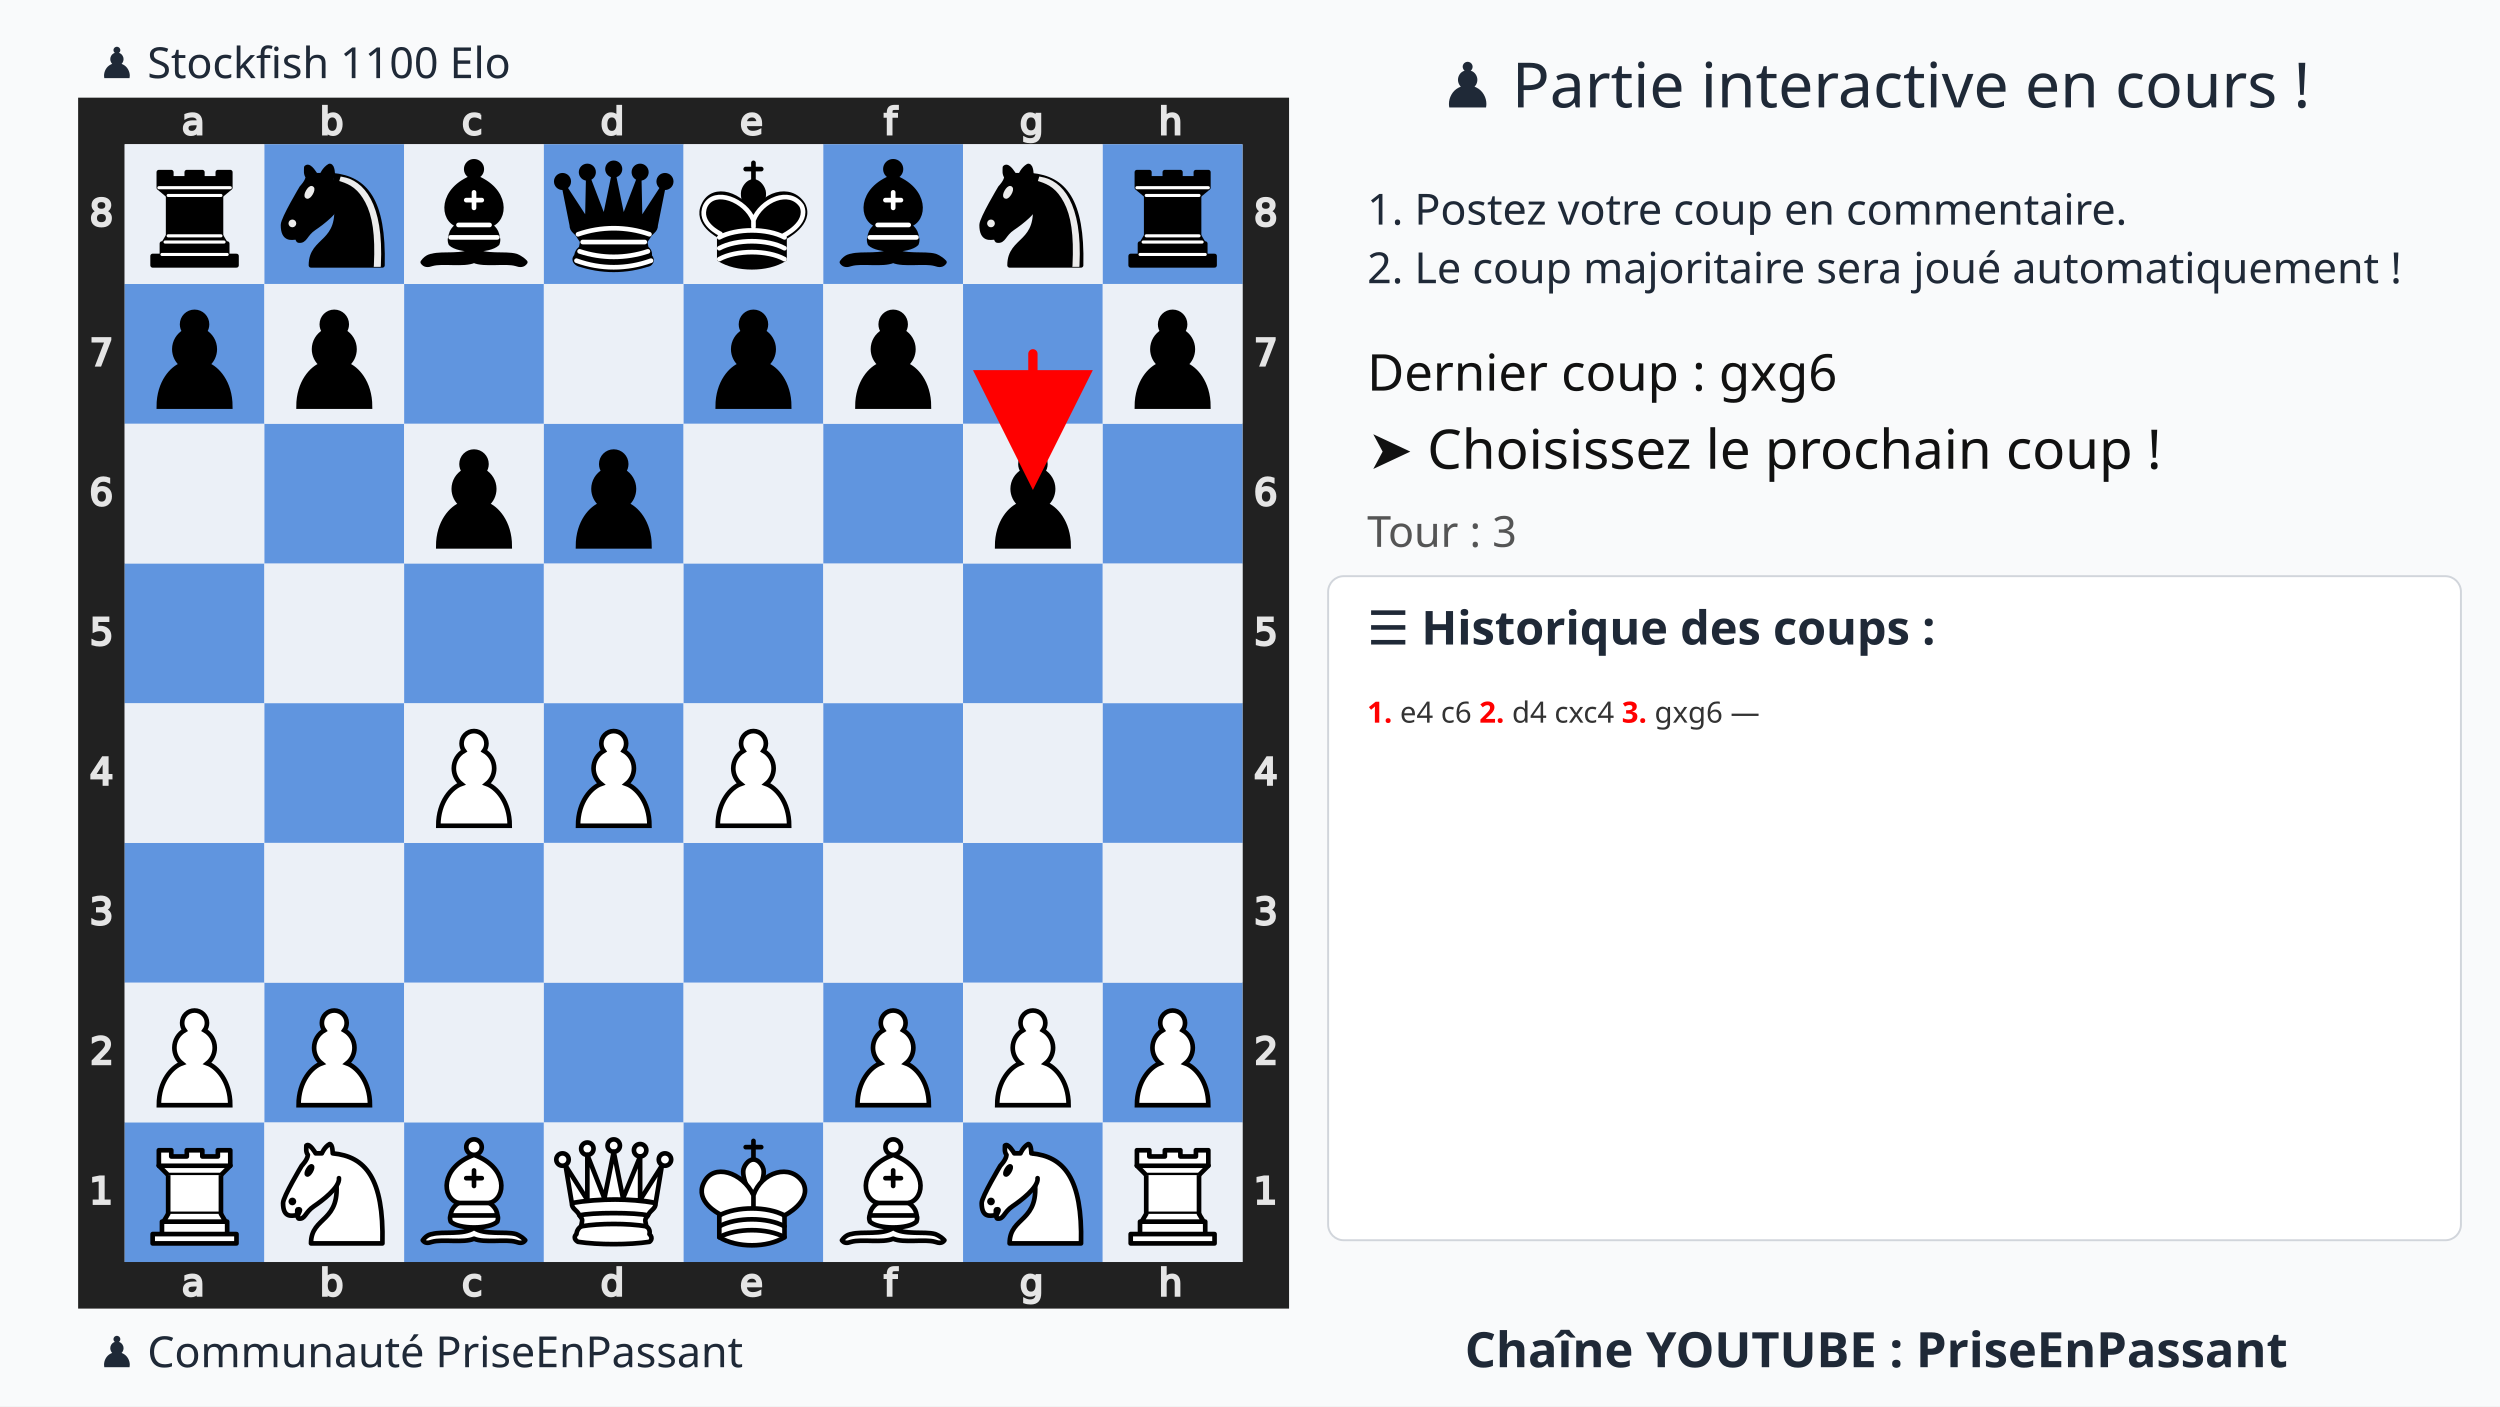
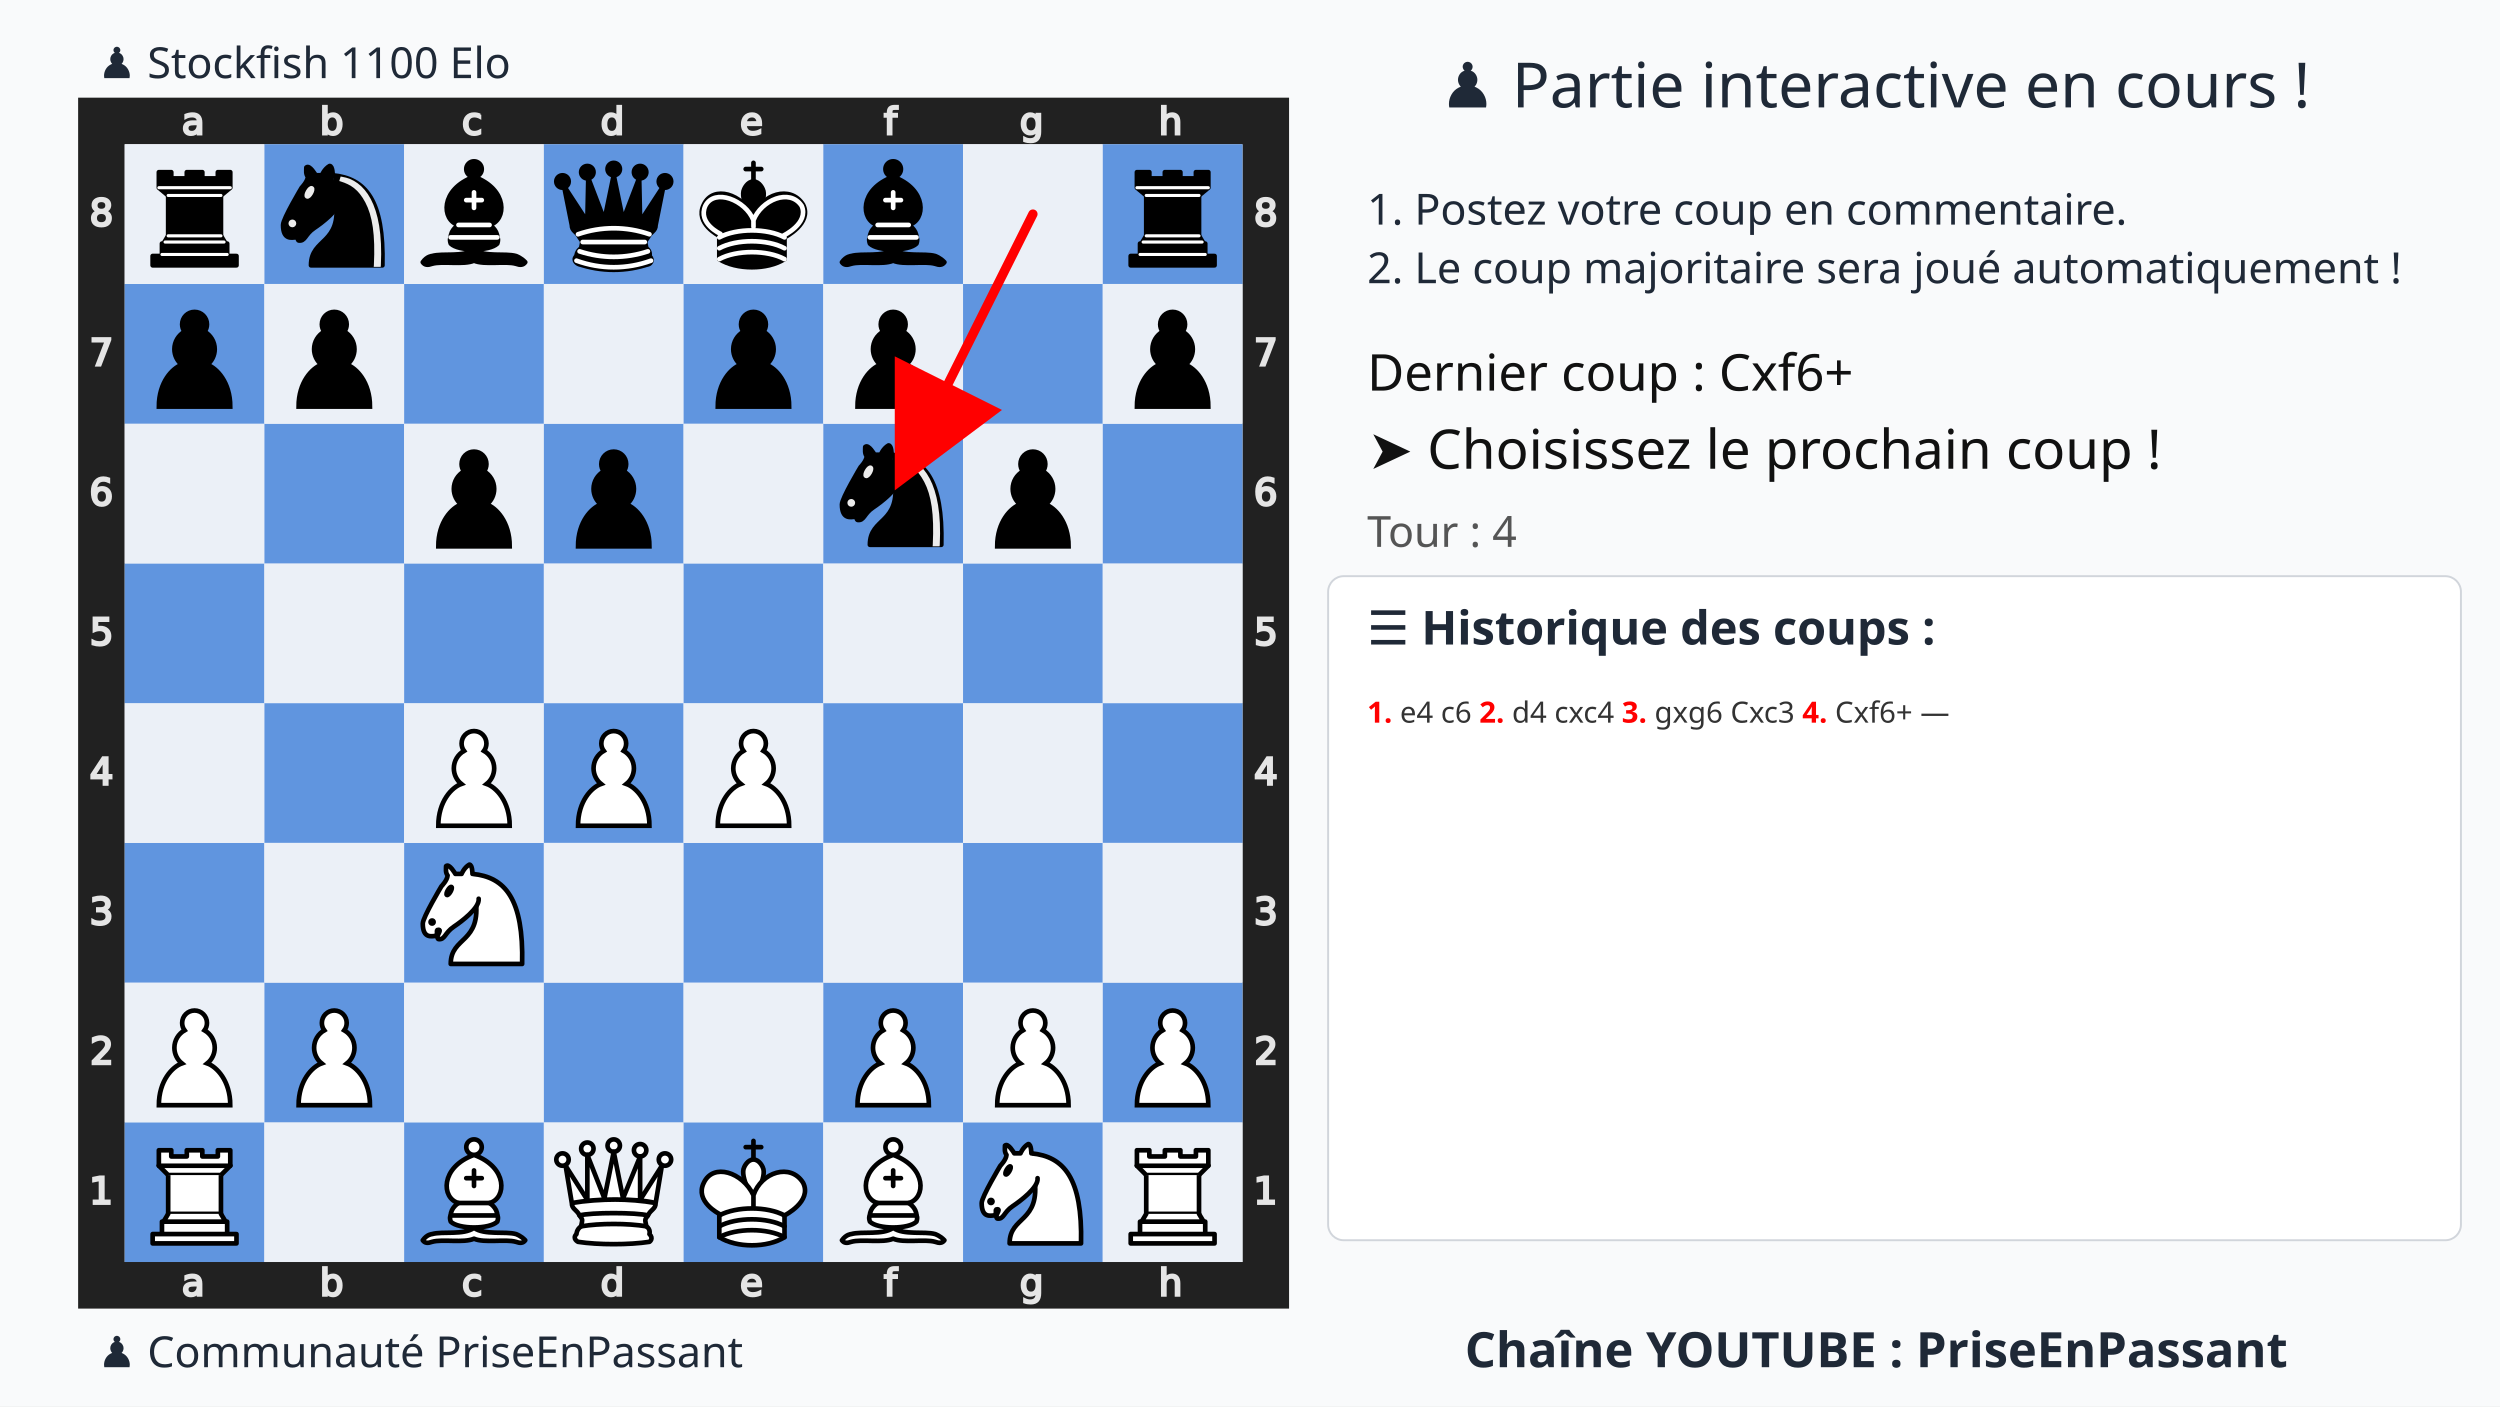
<svg xmlns="http://www.w3.org/2000/svg" xmlns:xlink="http://www.w3.org/1999/xlink" width="1280" height="720">
  <rect width="100%" height="100%" fill="#f9fafb" />
  <text x="75%" y="55" text-anchor="middle" font-size="32" font-family="Ubuntu" fill="#1f2937">♟️ Partie interactive en cours !</text>
  <text x="700" y="115" font-size="22" font-family="Ubuntu" fill="#1f2937">1. Postez votre coup en commentaire.</text>
  <text x="700" y="145" font-size="22" font-family="Ubuntu" fill="#1f2937">2. Le coup majoritaire sera joué automatiquement !</text>
  <g transform="translate(40,50)">
    <svg viewBox="0 0 390 390" width="620" height="620">
      <style>
            .square.light{fill:#ebf0f7 !important}
            .square.dark{fill:#6095df !important}
            .lastmove{fill:#305080 !important}
            .arrow{fill:red;stroke:red;stroke-width:3;opacity:1;stroke-linecap:round;}
        </style>
      <defs>
        <g id="white-pawn" class="white pawn">
          <path d="M22.5 9c-2.21 0-4 1.79-4 4 0 .89.29 1.71.78 2.38C17.33 16.5 16 18.59 16 21c0 2.03.94 3.84 2.41 5.03-3 1.06-7.41 5.55-7.41 13.47h23c0-7.92-4.41-12.41-7.41-13.47 1.47-1.19 2.41-3 2.41-5.03 0-2.41-1.33-4.5-3.28-5.62.49-.67.78-1.49.78-2.38 0-2.21-1.79-4-4-4z" fill="#fff" stroke="#000" stroke-width="1.5" stroke-linecap="round" />
        </g>
        <g id="white-knight" class="white knight" fill="none" fill-rule="evenodd" stroke="#000" stroke-width="1.5" stroke-linecap="round" stroke-linejoin="round">
          <path d="M 22,10 C 32.5,11 38.5,18 38,39 L 15,39 C 15,30 25,32.5 23,18" style="fill:#ffffff; stroke:#000000;" />
          <path d="M 24,18 C 24.38,20.91 18.45,25.37 16,27 C 13,29 13.18,31.34 11,31 C 9.958,30.06 12.41,27.96 11,28 C 10,28 11.19,29.23 10,30 C 9,30 5.997,31 6,26 C 6,24 12,14 12,14 C 12,14 13.89,12.1 14,10.5 C 13.27,9.506 13.5,8.5 13.5,7.5 C 14.5,6.5 16.5,10 16.5,10 L 18.5,10 C 18.5,10 19.28,8.008 21,7 C 22,7 22,10 22,10" style="fill:#ffffff; stroke:#000000;" />
          <path d="M 9.5 25.5 A 0.5 0.5 0 1 1 8.5,25.5 A 0.5 0.5 0 1 1 9.5 25.5 z" style="fill:#000000; stroke:#000000;" />
          <path d="M 15 15.5 A 0.5 1.5 0 1 1 14,15.5 A 0.5 1.5 0 1 1 15 15.5 z" transform="matrix(0.866,0.5,-0.5,0.866,9.693,-5.173)" style="fill:#000000; stroke:#000000;" />
        </g>
        <g id="white-bishop" class="white bishop" fill="none" fill-rule="evenodd" stroke="#000" stroke-width="1.5" stroke-linecap="round" stroke-linejoin="round">
          <g fill="#fff" stroke-linecap="butt">
            <path d="M9 36c3.39-.97 10.11.43 13.5-2 3.39 2.43 10.11 1.03 13.5 2 0 0 1.65.54 3 2-.68.97-1.65.99-3 .5-3.39-.97-10.11.46-13.5-1-3.39 1.46-10.11.03-13.5 1-1.354.49-2.323.47-3-.5 1.354-1.94 3-2 3-2zM15 32c2.5 2.5 12.5 2.5 15 0 .5-1.5 0-2 0-2 0-2.5-2.5-4-2.5-4 5.5-1.5 6-11.5-5-15.5-11 4-10.5 14-5 15.5 0 0-2.5 1.5-2.5 4 0 0-.5.5 0 2zM25 8a2.5 2.5 0 1 1-5 0 2.5 2.5 0 1 1 5 0z" />
          </g>
          <path d="M17.5 26h10M15 30h15m-7.5-14.5v5M20 18h5" stroke-linejoin="miter" />
        </g>
        <g id="white-rook" class="white rook" fill="#fff" fill-rule="evenodd" stroke="#000" stroke-width="1.5" stroke-linecap="round" stroke-linejoin="round">
          <path d="M9 39h27v-3H9v3zM12 36v-4h21v4H12zM11 14V9h4v2h5V9h5v2h5V9h4v5" stroke-linecap="butt" />
          <path d="M34 14l-3 3H14l-3-3" />
          <path d="M31 17v12.5H14V17" stroke-linecap="butt" stroke-linejoin="miter" />
          <path d="M31 29.5l1.5 2.5h-20l1.5-2.5" />
          <path d="M11 14h23" fill="none" stroke-linejoin="miter" />
        </g>
        <g id="white-queen" class="white queen" fill="#fff" fill-rule="evenodd" stroke="#000" stroke-width="1.5" stroke-linecap="round" stroke-linejoin="round">
          <path d="M8 12a2 2 0 1 1-4 0 2 2 0 1 1 4 0zM24.5 7.5a2 2 0 1 1-4 0 2 2 0 1 1 4 0zM41 12a2 2 0 1 1-4 0 2 2 0 1 1 4 0zM16 8.5a2 2 0 1 1-4 0 2 2 0 1 1 4 0zM33 9a2 2 0 1 1-4 0 2 2 0 1 1 4 0z" />
          <path d="M9 26c8.5-1.5 21-1.5 27 0l2-12-7 11V11l-5.5 13.5-3-15-3 15-5.5-14V25L7 14l2 12zM9 26c0 2 1.5 2 2.5 4 1 1.5 1 1 .5 3.5-1.5 1-1.5 2.5-1.5 2.5-1.5 1.5.5 2.5.5 2.5 6.5 1 16.5 1 23 0 0 0 1.5-1 0-2.5 0 0 .5-1.5-1-2.5-.5-2.5-.5-2 .5-3.5 1-2 2.5-2 2.5-4-8.5-1.5-18.5-1.5-27 0z" stroke-linecap="butt" />
          <path d="M11.5 30c3.5-1 18.5-1 22 0M12 33.5c6-1 15-1 21 0" fill="none" />
        </g>
        <g id="white-king" class="white king" fill="none" fill-rule="evenodd" stroke="#000" stroke-width="1.5" stroke-linecap="round" stroke-linejoin="round">
          <path d="M22.5 11.63V6M20 8h5" stroke-linejoin="miter" />
          <path d="M22.5 25s4.5-7.5 3-10.5c0 0-1-2.5-3-2.5s-3 2.5-3 2.5c-1.5 3 3 10.5 3 10.5" fill="#fff" stroke-linecap="butt" stroke-linejoin="miter" />
          <path d="M11.5 37c5.5 3.5 15.5 3.5 21 0v-7s9-4.5 6-10.5c-4-6.5-13.5-3.5-16 4V27v-3.5c-3.5-7.5-13-10.5-16-4-3 6 5 10 5 10V37z" fill="#fff" />
          <path d="M11.5 30c5.5-3 15.5-3 21 0m-21 3.5c5.5-3 15.5-3 21 0m-21 3.5c5.5-3 15.5-3 21 0" />
        </g>
        <g id="black-pawn" class="black pawn">
          <path d="M22.5 9c-2.21 0-4 1.79-4 4 0 .89.29 1.71.78 2.38C17.33 16.5 16 18.59 16 21c0 2.03.94 3.84 2.41 5.03-3 1.06-7.41 5.55-7.41 13.47h23c0-7.92-4.41-12.41-7.41-13.47 1.47-1.19 2.41-3 2.41-5.03 0-2.41-1.33-4.5-3.28-5.62.49-.67.78-1.49.78-2.38 0-2.21-1.79-4-4-4z" fill="#000" stroke="#000" stroke-width="1.5" stroke-linecap="round" />
        </g>
        <g id="black-knight" class="black knight" fill="none" fill-rule="evenodd" stroke="#000" stroke-width="1.5" stroke-linecap="round" stroke-linejoin="round">
          <path d="M 22,10 C 32.5,11 38.5,18 38,39 L 15,39 C 15,30 25,32.5 23,18" style="fill:#000000; stroke:#000000;" />
          <path d="M 24,18 C 24.38,20.91 18.45,25.37 16,27 C 13,29 13.18,31.34 11,31 C 9.958,30.06 12.41,27.96 11,28 C 10,28 11.19,29.23 10,30 C 9,30 5.997,31 6,26 C 6,24 12,14 12,14 C 12,14 13.89,12.1 14,10.5 C 13.27,9.506 13.5,8.5 13.5,7.5 C 14.5,6.5 16.5,10 16.5,10 L 18.5,10 C 18.5,10 19.28,8.008 21,7 C 22,7 22,10 22,10" style="fill:#000000; stroke:#000000;" />
          <path d="M 9.5 25.5 A 0.5 0.5 0 1 1 8.5,25.5 A 0.5 0.5 0 1 1 9.5 25.5 z" style="fill:#ececec; stroke:#ececec;" />
          <path d="M 15 15.5 A 0.5 1.5 0 1 1 14,15.5 A 0.5 1.5 0 1 1 15 15.5 z" transform="matrix(0.866,0.5,-0.5,0.866,9.693,-5.173)" style="fill:#ececec; stroke:#ececec;" />
          <path d="M 24.55,10.4 L 24.1,11.85 L 24.6,12 C 27.75,13 30.25,14.49 32.5,18.75 C 34.75,23.01 35.75,29.06 35.25,39 L 35.2,39.5 L 37.45,39.5 L 37.5,39 C 38,28.94 36.62,22.15 34.25,17.66 C 31.88,13.17 28.46,11.02 25.06,10.5 L 24.55,10.4 z " style="fill:#ececec; stroke:none;" />
        </g>
        <g id="black-bishop" class="black bishop" fill="none" fill-rule="evenodd" stroke="#000" stroke-width="1.5" stroke-linecap="round" stroke-linejoin="round">
          <path d="M9 36c3.39-.97 10.11.43 13.5-2 3.39 2.43 10.11 1.03 13.5 2 0 0 1.65.54 3 2-.68.97-1.65.99-3 .5-3.39-.97-10.11.46-13.5-1-3.39 1.46-10.11.03-13.5 1-1.354.49-2.323.47-3-.5 1.354-1.94 3-2 3-2zm6-4c2.5 2.5 12.5 2.5 15 0 .5-1.5 0-2 0-2 0-2.5-2.5-4-2.5-4 5.5-1.5 6-11.5-5-15.5-11 4-10.5 14-5 15.5 0 0-2.5 1.5-2.5 4 0 0-.5.5 0 2zM25 8a2.5 2.5 0 1 1-5 0 2.5 2.5 0 1 1 5 0z" fill="#000" stroke-linecap="butt" />
          <path d="M17.5 26h10M15 30h15m-7.5-14.5v5M20 18h5" stroke="#fff" stroke-linejoin="miter" />
        </g>
        <g id="black-rook" class="black rook" fill="#000" fill-rule="evenodd" stroke="#000" stroke-width="1.5" stroke-linecap="round" stroke-linejoin="round">
          <path d="M9 39h27v-3H9v3zM12.5 32l1.5-2.5h17l1.5 2.5h-20zM12 36v-4h21v4H12z" stroke-linecap="butt" />
          <path d="M14 29.5v-13h17v13H14z" stroke-linecap="butt" stroke-linejoin="miter" />
          <path d="M14 16.5L11 14h23l-3 2.5H14zM11 14V9h4v2h5V9h5v2h5V9h4v5H11z" stroke-linecap="butt" />
          <path d="M12 35.5h21M13 31.5h19M14 29.5h17M14 16.5h17M11 14h23" fill="none" stroke="#fff" stroke-width="1" stroke-linejoin="miter" />
        </g>
        <g id="black-queen" class="black queen" fill="#000" fill-rule="evenodd" stroke="#000" stroke-width="1.5" stroke-linecap="round" stroke-linejoin="round">
          <g fill="#000" stroke="none">
            <circle cx="6" cy="12" r="2.75" />
            <circle cx="14" cy="9" r="2.75" />
            <circle cx="22.5" cy="8" r="2.75" />
            <circle cx="31" cy="9" r="2.75" />
            <circle cx="39" cy="12" r="2.75" />
          </g>
          <path d="M9 26c8.5-1.5 21-1.5 27 0l2.5-12.5L31 25l-.3-14.1-5.2 13.6-3-14.5-3 14.5-5.2-13.6L14 25 6.5 13.5 9 26zM9 26c0 2 1.5 2 2.5 4 1 1.5 1 1 .5 3.5-1.5 1-1.5 2.5-1.5 2.5-1.5 1.5.5 2.5.5 2.5 6.5 1 16.5 1 23 0 0 0 1.5-1 0-2.5 0 0 .5-1.5-1-2.5-.5-2.5-.5-2 .5-3.5 1-2 2.5-2 2.5-4-8.5-1.5-18.5-1.5-27 0z" stroke-linecap="butt" />
          <path d="M11 38.5a35 35 1 0 0 23 0" fill="none" stroke-linecap="butt" />
          <path d="M11 29a35 35 1 0 1 23 0M12.5 31.5h20M11.5 34.5a35 35 1 0 0 22 0M10.5 37.5a35 35 1 0 0 24 0" fill="none" stroke="#fff" />
        </g>
        <g id="black-king" class="black king" fill="none" fill-rule="evenodd" stroke="#000" stroke-width="1.5" stroke-linecap="round" stroke-linejoin="round">
          <path d="M22.5 11.63V6" stroke-linejoin="miter" />
          <path d="M22.5 25s4.5-7.5 3-10.5c0 0-1-2.5-3-2.5s-3 2.5-3 2.5c-1.5 3 3 10.5 3 10.5" fill="#000" stroke-linecap="butt" stroke-linejoin="miter" />
          <path d="M11.5 37c5.5 3.5 15.5 3.5 21 0v-7s9-4.5 6-10.5c-4-6.5-13.5-3.5-16 4V27v-3.5c-3.5-7.5-13-10.5-16-4-3 6 5 10 5 10V37z" fill="#000" />
          <path d="M20 8h5" stroke-linejoin="miter" />
          <path d="M32 29.5s8.5-4 6.03-9.65C34.15 14 25 18 22.5 24.5l.01 2.1-.01-2.1C20 18 9.906 14 6.997 19.85c-2.497 5.65 4.853 9 4.853 9M11.5 30c5.5-3 15.5-3 21 0m-21 3.5c5.5-3 15.5-3 21 0m-21 3.5c5.5-3 15.5-3 21 0" stroke="#fff" />
        </g>
      </defs>
      <rect x="7.5" y="7.5" width="375" height="375" fill="none" stroke="#212121" stroke-width="15" />
      <g transform="translate(20, 1) scale(0.75, 0.75)" fill="#e5e5e5" stroke="#e5e5e5">
        <path d="M23.328 10.016q-1.742 0-2.414.398-.672.398-.672 1.36 0 .765.5 1.218.508.445 1.375.445 1.196 0 1.914-.843.727-.852.727-2.258v-.32zm2.867-.594v4.992h-1.437v-1.328q-.492.797-1.227 1.18-.734.375-1.797.375-1.343 0-2.14-.75-.79-.758-.79-2.024 0-1.476.985-2.226.992-.75 2.953-.75h2.016V8.75q0-.992-.656-1.531-.649-.547-1.829-.547-.75 0-1.46.18-.711.18-1.368.539V6.062q.79-.304 1.532-.453.742-.156 1.445-.156 1.898 0 2.836.984.937.985.937 2.985z" />
      </g>
      <g transform="translate(20, 375) scale(0.75, 0.75)" fill="#e5e5e5" stroke="#e5e5e5">
        <path d="M23.328 10.016q-1.742 0-2.414.398-.672.398-.672 1.36 0 .765.5 1.218.508.445 1.375.445 1.196 0 1.914-.843.727-.852.727-2.258v-.32zm2.867-.594v4.992h-1.437v-1.328q-.492.797-1.227 1.18-.734.375-1.797.375-1.343 0-2.14-.75-.79-.758-.79-2.024 0-1.476.985-2.226.992-.75 2.953-.75h2.016V8.75q0-.992-.656-1.531-.649-.547-1.829-.547-.75 0-1.46.18-.711.18-1.368.539V6.062q.79-.304 1.532-.453.742-.156 1.445-.156 1.898 0 2.836.984.937.985.937 2.985z" />
      </g>
      <g transform="translate(65, 1) scale(0.75, 0.75)" fill="#e5e5e5" stroke="#e5e5e5">
        <path d="M24.922 10.047q0-1.586-.656-2.485-.649-.906-1.79-.906-1.14 0-1.796.906-.649.899-.649 2.485 0 1.586.649 2.492.656.898 1.797.898 1.14 0 1.789-.898.656-.906.656-2.492zm-4.89-3.055q.452-.781 1.14-1.156.695-.383 1.656-.383 1.594 0 2.586 1.266 1 1.265 1 3.328 0 2.062-1 3.328-.992 1.266-2.586 1.266-.96 0-1.656-.375-.688-.383-1.14-1.164v1.312h-1.446V2.258h1.445z" />
      </g>
      <g transform="translate(65, 375) scale(0.75, 0.75)" fill="#e5e5e5" stroke="#e5e5e5">
        <path d="M24.922 10.047q0-1.586-.656-2.485-.649-.906-1.79-.906-1.14 0-1.796.906-.649.899-.649 2.485 0 1.586.649 2.492.656.898 1.797.898 1.14 0 1.789-.898.656-.906.656-2.492zm-4.89-3.055q.452-.781 1.14-1.156.695-.383 1.656-.383 1.594 0 2.586 1.266 1 1.265 1 3.328 0 2.062-1 3.328-.992 1.266-2.586 1.266-.96 0-1.656-.375-.688-.383-1.14-1.164v1.312h-1.446V2.258h1.445z" />
      </g>
      <g transform="translate(110, 1) scale(0.75, 0.75)" fill="#e5e5e5" stroke="#e5e5e5">
        <path d="M25.96 6v1.344q-.608-.336-1.226-.5-.609-.172-1.234-.172-1.398 0-2.172.89-.773.883-.773 2.485 0 1.601.773 2.492.774.883 2.172.883.625 0 1.234-.164.618-.172 1.227-.508v1.328q-.602.281-1.25.422-.64.14-1.367.14-1.977 0-3.14-1.242-1.165-1.242-1.165-3.351 0-2.14 1.172-3.367 1.18-1.227 3.227-1.227.664 0 1.296.14.633.134 1.227.407z" />
      </g>
      <g transform="translate(110, 375) scale(0.75, 0.75)" fill="#e5e5e5" stroke="#e5e5e5">
        <path d="M25.96 6v1.344q-.608-.336-1.226-.5-.609-.172-1.234-.172-1.398 0-2.172.89-.773.883-.773 2.485 0 1.601.773 2.492.774.883 2.172.883.625 0 1.234-.164.618-.172 1.227-.508v1.328q-.602.281-1.25.422-.64.14-1.367.14-1.977 0-3.14-1.242-1.165-1.242-1.165-3.351 0-2.14 1.172-3.367 1.18-1.227 3.227-1.227.664 0 1.296.14.633.134 1.227.407z" />
      </g>
      <g transform="translate(155, 1) scale(0.75, 0.75)" fill="#e5e5e5" stroke="#e5e5e5">
        <path d="M24.973 6.992V2.258h1.437v12.156h-1.437v-1.312q-.453.78-1.149 1.164-.687.375-1.656.375-1.586 0-2.586-1.266-.992-1.266-.992-3.328 0-2.063.992-3.328 1-1.266 2.586-1.266.969 0 1.656.383.696.375 1.149 1.156zm-4.899 3.055q0 1.586.649 2.492.656.898 1.797.898 1.14 0 1.796-.898.657-.906.657-2.492 0-1.586-.657-2.485-.656-.906-1.796-.906-1.141 0-1.797.906-.649.899-.649 2.485z" />
      </g>
      <g transform="translate(155, 375) scale(0.75, 0.75)" fill="#e5e5e5" stroke="#e5e5e5">
        <path d="M24.973 6.992V2.258h1.437v12.156h-1.437v-1.312q-.453.78-1.149 1.164-.687.375-1.656.375-1.586 0-2.586-1.266-.992-1.266-.992-3.328 0-2.063.992-3.328 1-1.266 2.586-1.266.969 0 1.656.383.696.375 1.149 1.156zm-4.899 3.055q0 1.586.649 2.492.656.898 1.797.898 1.14 0 1.796-.898.657-.906.657-2.492 0-1.586-.657-2.485-.656-.906-1.796-.906-1.141 0-1.797.906-.649.899-.649 2.485z" />
      </g>
      <g transform="translate(200, 1) scale(0.75, 0.75)" fill="#e5e5e5" stroke="#e5e5e5">
        <path d="M26.555 9.68v.703h-6.61q.094 1.484.89 2.265.806.774 2.235.774.828 0 1.602-.203.781-.203 1.547-.61v1.36q-.774.328-1.586.5-.813.172-1.649.172-2.093 0-3.32-1.22-1.219-1.218-1.219-3.296 0-2.148 1.157-3.406 1.164-1.266 3.132-1.266 1.766 0 2.79 1.14 1.03 1.134 1.03 3.087zm-1.438-.422q-.015-1.18-.664-1.883-.64-.703-1.703-.703-1.203 0-1.93.68-.718.68-.828 1.914z" />
      </g>
      <g transform="translate(200, 375) scale(0.75, 0.75)" fill="#e5e5e5" stroke="#e5e5e5">
        <path d="M26.555 9.68v.703h-6.61q.094 1.484.89 2.265.806.774 2.235.774.828 0 1.602-.203.781-.203 1.547-.61v1.36q-.774.328-1.586.5-.813.172-1.649.172-2.093 0-3.32-1.22-1.219-1.218-1.219-3.296 0-2.148 1.157-3.406 1.164-1.266 3.132-1.266 1.766 0 2.79 1.14 1.03 1.134 1.03 3.087zm-1.438-.422q-.015-1.18-.664-1.883-.64-.703-1.703-.703-1.203 0-1.93.68-.718.68-.828 1.914z" />
      </g>
      <g transform="translate(245, 1) scale(0.75, 0.75)" fill="#e5e5e5" stroke="#e5e5e5">
        <path d="M25.285 2.258v1.195H23.91q-.773 0-1.078.313-.297.312-.297 1.125v.773h2.367v1.117h-2.367v7.633H21.09V6.781h-1.375V5.664h1.375v-.61q0-1.46.68-2.124.68-.672 2.156-.672z" />
      </g>
      <g transform="translate(245, 375) scale(0.75, 0.75)" fill="#e5e5e5" stroke="#e5e5e5">
        <path d="M25.285 2.258v1.195H23.91q-.773 0-1.078.313-.297.312-.297 1.125v.773h2.367v1.117h-2.367v7.633H21.09V6.781h-1.375V5.664h1.375v-.61q0-1.46.68-2.124.68-.672 2.156-.672z" />
      </g>
      <g transform="translate(290, 1) scale(0.75, 0.75)" fill="#e5e5e5" stroke="#e5e5e5">
        <path d="M24.973 9.937q0-1.562-.649-2.421-.64-.86-1.804-.86-1.157 0-1.805.86-.64.859-.64 2.421 0 1.555.64 2.415.648.859 1.805.859 1.164 0 1.804-.86.649-.859.649-2.414zm1.437 3.391q0 2.234-.992 3.32-.992 1.094-3.04 1.094-.757 0-1.429-.117-.672-.11-1.304-.344v-1.398q.632.344 1.25.508.617.164 1.257.164 1.414 0 2.118-.743.703-.734.703-2.226v-.711q-.446.773-1.141 1.156-.695.383-1.664.383-1.61 0-2.594-1.227-.984-1.226-.984-3.25 0-2.03.984-3.257.985-1.227 2.594-1.227.969 0 1.664.383t1.14 1.156V5.664h1.438z" />
      </g>
      <g transform="translate(290, 375) scale(0.75, 0.75)" fill="#e5e5e5" stroke="#e5e5e5">
        <path d="M24.973 9.937q0-1.562-.649-2.421-.64-.86-1.804-.86-1.157 0-1.805.86-.64.859-.64 2.421 0 1.555.64 2.415.648.859 1.805.859 1.164 0 1.804-.86.649-.859.649-2.414zm1.437 3.391q0 2.234-.992 3.32-.992 1.094-3.04 1.094-.757 0-1.429-.117-.672-.11-1.304-.344v-1.398q.632.344 1.25.508.617.164 1.257.164 1.414 0 2.118-.743.703-.734.703-2.226v-.711q-.446.773-1.141 1.156-.695.383-1.664.383-1.61 0-2.594-1.227-.984-1.226-.984-3.25 0-2.03.984-3.257.985-1.227 2.594-1.227.969 0 1.664.383t1.14 1.156V5.664h1.438z" />
      </g>
      <g transform="translate(335, 1) scale(0.75, 0.75)" fill="#e5e5e5" stroke="#e5e5e5">
        <path d="M26.164 9.133v5.281h-1.437V9.18q0-1.243-.485-1.86-.484-.617-1.453-.617-1.164 0-1.836.742-.672.742-.672 2.024v4.945h-1.445V2.258h1.445v4.765q.516-.789 1.211-1.18.703-.39 1.617-.39 1.508 0 2.282.938.773.93.773 2.742z" />
      </g>
      <g transform="translate(335, 375) scale(0.75, 0.75)" fill="#e5e5e5" stroke="#e5e5e5">
        <path d="M26.164 9.133v5.281h-1.437V9.18q0-1.243-.485-1.86-.484-.617-1.453-.617-1.164 0-1.836.742-.672.742-.672 2.024v4.945h-1.445V2.258h1.445v4.765q.516-.789 1.211-1.18.703-.39 1.617-.39 1.508 0 2.282.938.773.93.773 2.742z" />
      </g>
      <g transform="translate(0, 335) scale(0.75, 0.75)" fill="#e5e5e5" stroke="#e5e5e5">
        <path d="M6.754 26.996h2.578v-8.898l-2.805.562v-1.437l2.79-.563h1.578v10.336h2.578v1.328h-6.72z" />
      </g>
      <g transform="translate(375, 335) scale(0.75, 0.75)" fill="#e5e5e5" stroke="#e5e5e5">
        <path d="M6.754 26.996h2.578v-8.898l-2.805.562v-1.437l2.79-.563h1.578v10.336h2.578v1.328h-6.72z" />
      </g>
      <g transform="translate(0, 290) scale(0.75, 0.75)" fill="#e5e5e5" stroke="#e5e5e5">
        <path d="M8.195 26.996h5.508v1.328H6.297v-1.328q.898-.93 2.445-2.492 1.555-1.57 1.953-2.024.758-.851 1.055-1.437.305-.594.305-1.164 0-.93-.657-1.516-.648-.586-1.695-.586-.742 0-1.57.258-.82.258-1.758.781v-1.593q.953-.383 1.781-.578.828-.196 1.516-.196 1.812 0 2.89.906 1.079.907 1.079 2.422 0 .72-.274 1.368-.265.64-.976 1.515-.196.227-1.243 1.313-1.046 1.078-2.953 3.023z" />
      </g>
      <g transform="translate(375, 290) scale(0.75, 0.75)" fill="#e5e5e5" stroke="#e5e5e5">
        <path d="M8.195 26.996h5.508v1.328H6.297v-1.328q.898-.93 2.445-2.492 1.555-1.57 1.953-2.024.758-.851 1.055-1.437.305-.594.305-1.164 0-.93-.657-1.516-.648-.586-1.695-.586-.742 0-1.57.258-.82.258-1.758.781v-1.593q.953-.383 1.781-.578.828-.196 1.516-.196 1.812 0 2.89.906 1.079.907 1.079 2.422 0 .72-.274 1.368-.265.64-.976 1.515-.196.227-1.243 1.313-1.046 1.078-2.953 3.023z" />
      </g>
      <g transform="translate(0, 245) scale(0.75, 0.75)" fill="#e5e5e5" stroke="#e5e5e5">
        <path d="M11.434 22.035q1.132.242 1.765 1.008.64.766.64 1.89 0 1.727-1.187 2.672-1.187.946-3.375.946-.734 0-1.515-.149-.774-.14-1.602-.43V26.45q.656.383 1.438.578.78.196 1.632.196 1.485 0 2.258-.586.782-.586.782-1.703 0-1.032-.727-1.61-.719-.586-2.008-.586h-1.36v-1.297h1.423q1.164 0 1.78-.46.618-.47.618-1.344 0-.899-.64-1.375-.633-.485-1.82-.485-.65 0-1.391.141-.743.14-1.633.437V16.95q.898-.25 1.68-.375.788-.125 1.484-.125 1.797 0 2.844.82 1.046.813 1.046 2.204 0 .968-.554 1.64-.555.664-1.578.922z" />
      </g>
      <g transform="translate(375, 245) scale(0.75, 0.75)" fill="#e5e5e5" stroke="#e5e5e5">
        <path d="M11.434 22.035q1.132.242 1.765 1.008.64.766.64 1.89 0 1.727-1.187 2.672-1.187.946-3.375.946-.734 0-1.515-.149-.774-.14-1.602-.43V26.45q.656.383 1.438.578.78.196 1.632.196 1.485 0 2.258-.586.782-.586.782-1.703 0-1.032-.727-1.61-.719-.586-2.008-.586h-1.36v-1.297h1.423q1.164 0 1.78-.46.618-.47.618-1.344 0-.899-.64-1.375-.633-.485-1.82-.485-.65 0-1.391.141-.743.14-1.633.437V16.95q.898-.25 1.68-.375.788-.125 1.484-.125 1.797 0 2.844.82 1.046.813 1.046 2.204 0 .968-.554 1.64-.555.664-1.578.922z" />
      </g>
      <g transform="translate(0, 200) scale(0.75, 0.75)" fill="#e5e5e5" stroke="#e5e5e5">
        <path d="M11.016 18.035L7.03 24.262h3.985zm-.414-1.375h1.984v7.602h1.664v1.312h-1.664v2.75h-1.57v-2.75H5.75v-1.523z" />
      </g>
      <g transform="translate(375, 200) scale(0.75, 0.75)" fill="#e5e5e5" stroke="#e5e5e5">
        <path d="M11.016 18.035L7.03 24.262h3.985zm-.414-1.375h1.984v7.602h1.664v1.312h-1.664v2.75h-1.57v-2.75H5.75v-1.523z" />
      </g>
      <g transform="translate(0, 155) scale(0.75, 0.75)" fill="#e5e5e5" stroke="#e5e5e5">
        <path d="M6.719 16.66h6.195v1.328h-4.75v2.86q.344-.118.688-.172.343-.063.687-.063 1.953 0 3.094 1.07 1.14 1.07 1.14 2.899 0 1.883-1.171 2.93-1.172 1.039-3.305 1.039-.735 0-1.5-.125-.758-.125-1.57-.375v-1.586q.703.383 1.453.57.75.188 1.586.188 1.351 0 2.14-.711.79-.711.79-1.93 0-1.219-.79-1.93-.789-.71-2.14-.71-.633 0-1.266.14-.625.14-1.281.438z" />
      </g>
      <g transform="translate(375, 155) scale(0.75, 0.75)" fill="#e5e5e5" stroke="#e5e5e5">
        <path d="M6.719 16.66h6.195v1.328h-4.75v2.86q.344-.118.688-.172.343-.063.687-.063 1.953 0 3.094 1.07 1.14 1.07 1.14 2.899 0 1.883-1.171 2.93-1.172 1.039-3.305 1.039-.735 0-1.5-.125-.758-.125-1.57-.375v-1.586q.703.383 1.453.57.75.188 1.586.188 1.351 0 2.14-.711.79-.711.79-1.93 0-1.219-.79-1.93-.789-.71-2.14-.71-.633 0-1.266.14-.625.14-1.281.438z" />
      </g>
      <g transform="translate(0, 110) scale(0.75, 0.75)" fill="#e5e5e5" stroke="#e5e5e5">
        <path d="M10.137 21.863q-1.063 0-1.688.727-.617.726-.617 1.992 0 1.258.617 1.992.625.727 1.688.727 1.062 0 1.68-.727.624-.734.624-1.992 0-1.266-.625-1.992-.617-.727-1.68-.727zm3.133-4.945v1.437q-.594-.28-1.204-.43-.601-.148-1.195-.148-1.562 0-2.39 1.055-.82 1.055-.938 3.188.46-.68 1.156-1.04.696-.367 1.531-.367 1.758 0 2.774 1.07 1.023 1.063 1.023 2.899 0 1.797-1.062 2.883-1.063 1.086-2.828 1.086-2.024 0-3.094-1.547-1.07-1.555-1.07-4.5 0-2.766 1.312-4.406 1.313-1.649 3.524-1.649.593 0 1.195.117.61.118 1.266.352z" />
      </g>
      <g transform="translate(375, 110) scale(0.75, 0.75)" fill="#e5e5e5" stroke="#e5e5e5">
        <path d="M10.137 21.863q-1.063 0-1.688.727-.617.726-.617 1.992 0 1.258.617 1.992.625.727 1.688.727 1.062 0 1.68-.727.624-.734.624-1.992 0-1.266-.625-1.992-.617-.727-1.68-.727zm3.133-4.945v1.437q-.594-.28-1.204-.43-.601-.148-1.195-.148-1.562 0-2.39 1.055-.82 1.055-.938 3.188.46-.68 1.156-1.04.696-.367 1.531-.367 1.758 0 2.774 1.07 1.023 1.063 1.023 2.899 0 1.797-1.062 2.883-1.063 1.086-2.828 1.086-2.024 0-3.094-1.547-1.07-1.555-1.07-4.5 0-2.766 1.312-4.406 1.313-1.649 3.524-1.649.593 0 1.195.117.61.118 1.266.352z" />
      </g>
      <g transform="translate(0, 65) scale(0.75, 0.75)" fill="#e5e5e5" stroke="#e5e5e5">
        <path d="M6.25 16.66h7.5v.672L9.516 28.324H7.867l3.985-10.336H6.25z" />
      </g>
      <g transform="translate(375, 65) scale(0.75, 0.75)" fill="#e5e5e5" stroke="#e5e5e5">
        <path d="M6.25 16.66h7.5v.672L9.516 28.324H7.867l3.985-10.336H6.25z" />
      </g>
      <g transform="translate(0, 20) scale(0.75, 0.75)" fill="#e5e5e5" stroke="#e5e5e5">
        <path d="M10 22.785q-1.125 0-1.773.602-.641.601-.641 1.656t.64 1.656q.649.602 1.774.602t1.773-.602q.649-.61.649-1.656 0-1.055-.649-1.656-.64-.602-1.773-.602zm-1.578-.672q-1.016-.25-1.586-.945-.563-.695-.563-1.695 0-1.399.993-2.211 1-.813 2.734-.813 1.742 0 2.734.813.993.812.993 2.21 0 1-.57 1.696-.563.695-1.571.945 1.14.266 1.773 1.04.641.773.641 1.89 0 1.695-1.04 2.602-1.03.906-2.96.906t-2.969-.906Q6 26.738 6 25.043q0-1.117.64-1.89.641-.774 1.782-1.04zm-.578-2.492q0 .906.562 1.414.57.508 1.594.508 1.016 0 1.586-.508.578-.508.578-1.414 0-.906-.578-1.414-.57-.508-1.586-.508-1.023 0-1.594.508-.562.508-.562 1.414z" />
      </g>
      <g transform="translate(375, 20) scale(0.75, 0.75)" fill="#e5e5e5" stroke="#e5e5e5">
        <path d="M10 22.785q-1.125 0-1.773.602-.641.601-.641 1.656t.64 1.656q.649.602 1.774.602t1.773-.602q.649-.61.649-1.656 0-1.055-.649-1.656-.64-.602-1.773-.602zm-1.578-.672q-1.016-.25-1.586-.945-.563-.695-.563-1.695 0-1.399.993-2.211 1-.813 2.734-.813 1.742 0 2.734.813.993.812.993 2.21 0 1-.57 1.696-.563.695-1.571.945 1.14.266 1.773 1.04.641.773.641 1.89 0 1.695-1.04 2.602-1.03.906-2.96.906t-2.969-.906Q6 26.738 6 25.043q0-1.117.64-1.89.641-.774 1.782-1.04zm-.578-2.492q0 .906.562 1.414.57.508 1.594.508 1.016 0 1.586-.508.578-.508.578-1.414 0-.906-.578-1.414-.57-.508-1.586-.508-1.023 0-1.594.508-.562.508-.562 1.414z" />
      </g>
      <rect x="15" y="330" width="45" height="45" class="square dark a1" stroke="none" fill="#d18b47" />
      <rect x="60" y="330" width="45" height="45" class="square light b1" stroke="none" fill="#ffce9e" />
      <rect x="105" y="330" width="45" height="45" class="square dark c1" stroke="none" fill="#d18b47" />
      <rect x="150" y="330" width="45" height="45" class="square light d1" stroke="none" fill="#ffce9e" />
      <rect x="195" y="330" width="45" height="45" class="square dark e1" stroke="none" fill="#d18b47" />
      <rect x="240" y="330" width="45" height="45" class="square light f1" stroke="none" fill="#ffce9e" />
      <rect x="285" y="330" width="45" height="45" class="square dark g1" stroke="none" fill="#d18b47" />
      <rect x="330" y="330" width="45" height="45" class="square light h1" stroke="none" fill="#ffce9e" />
      <rect x="15" y="285" width="45" height="45" class="square light a2" stroke="none" fill="#ffce9e" />
      <rect x="60" y="285" width="45" height="45" class="square dark b2" stroke="none" fill="#d18b47" />
      <rect x="105" y="285" width="45" height="45" class="square light c2" stroke="none" fill="#ffce9e" />
      <rect x="150" y="285" width="45" height="45" class="square dark d2" stroke="none" fill="#d18b47" />
      <rect x="195" y="285" width="45" height="45" class="square light e2" stroke="none" fill="#ffce9e" />
      <rect x="240" y="285" width="45" height="45" class="square dark f2" stroke="none" fill="#d18b47" />
      <rect x="285" y="285" width="45" height="45" class="square light g2" stroke="none" fill="#ffce9e" />
      <rect x="330" y="285" width="45" height="45" class="square dark h2" stroke="none" fill="#d18b47" />
      <rect x="15" y="240" width="45" height="45" class="square dark a3" stroke="none" fill="#d18b47" />
      <rect x="60" y="240" width="45" height="45" class="square light b3" stroke="none" fill="#ffce9e" />
      <rect x="105" y="240" width="45" height="45" class="square dark c3" stroke="none" fill="#d18b47" />
      <rect x="150" y="240" width="45" height="45" class="square light d3" stroke="none" fill="#ffce9e" />
      <rect x="195" y="240" width="45" height="45" class="square dark e3" stroke="none" fill="#d18b47" />
      <rect x="240" y="240" width="45" height="45" class="square light f3" stroke="none" fill="#ffce9e" />
      <rect x="285" y="240" width="45" height="45" class="square dark g3" stroke="none" fill="#d18b47" />
      <rect x="330" y="240" width="45" height="45" class="square light h3" stroke="none" fill="#ffce9e" />
      <rect x="15" y="195" width="45" height="45" class="square light a4" stroke="none" fill="#ffce9e" />
      <rect x="60" y="195" width="45" height="45" class="square dark b4" stroke="none" fill="#d18b47" />
      <rect x="105" y="195" width="45" height="45" class="square light c4" stroke="none" fill="#ffce9e" />
      <rect x="150" y="195" width="45" height="45" class="square dark d4" stroke="none" fill="#d18b47" />
      <rect x="195" y="195" width="45" height="45" class="square light e4" stroke="none" fill="#ffce9e" />
      <rect x="240" y="195" width="45" height="45" class="square dark f4" stroke="none" fill="#d18b47" />
      <rect x="285" y="195" width="45" height="45" class="square light g4" stroke="none" fill="#ffce9e" />
      <rect x="330" y="195" width="45" height="45" class="square dark h4" stroke="none" fill="#d18b47" />
      <rect x="15" y="150" width="45" height="45" class="square dark a5" stroke="none" fill="#d18b47" />
      <rect x="60" y="150" width="45" height="45" class="square light b5" stroke="none" fill="#ffce9e" />
      <rect x="105" y="150" width="45" height="45" class="square dark c5" stroke="none" fill="#d18b47" />
      <rect x="150" y="150" width="45" height="45" class="square light d5" stroke="none" fill="#ffce9e" />
      <rect x="195" y="150" width="45" height="45" class="square dark e5" stroke="none" fill="#d18b47" />
      <rect x="240" y="150" width="45" height="45" class="square light f5" stroke="none" fill="#ffce9e" />
      <rect x="285" y="150" width="45" height="45" class="square dark g5" stroke="none" fill="#d18b47" />
      <rect x="330" y="150" width="45" height="45" class="square light h5" stroke="none" fill="#ffce9e" />
      <rect x="15" y="105" width="45" height="45" class="square light a6" stroke="none" fill="#ffce9e" />
      <rect x="60" y="105" width="45" height="45" class="square dark b6" stroke="none" fill="#d18b47" />
      <rect x="105" y="105" width="45" height="45" class="square light c6" stroke="none" fill="#ffce9e" />
      <rect x="150" y="105" width="45" height="45" class="square dark d6" stroke="none" fill="#d18b47" />
      <rect x="195" y="105" width="45" height="45" class="square light e6" stroke="none" fill="#ffce9e" />
-       <rect x="240" y="105" width="45" height="45" class="square dark f6" stroke="none" fill="#d18b47" />
-       <rect x="285" y="105" width="45" height="45" class="square light lastmove g6" stroke="none" fill="#cdd16a" />
+       <rect x="240" y="105" width="45" height="45" class="square dark lastmove f6" stroke="none" fill="#aaa23b" />
+       <rect x="285" y="105" width="45" height="45" class="square light g6" stroke="none" fill="#ffce9e" />
      <rect x="330" y="105" width="45" height="45" class="square dark h6" stroke="none" fill="#d18b47" />
      <rect x="15" y="60" width="45" height="45" class="square dark a7" stroke="none" fill="#d18b47" />
      <rect x="60" y="60" width="45" height="45" class="square light b7" stroke="none" fill="#ffce9e" />
      <rect x="105" y="60" width="45" height="45" class="square dark c7" stroke="none" fill="#d18b47" />
      <rect x="150" y="60" width="45" height="45" class="square light d7" stroke="none" fill="#ffce9e" />
      <rect x="195" y="60" width="45" height="45" class="square dark e7" stroke="none" fill="#d18b47" />
      <rect x="240" y="60" width="45" height="45" class="square light f7" stroke="none" fill="#ffce9e" />
-       <rect x="285" y="60" width="45" height="45" class="square dark lastmove g7" stroke="none" fill="#aaa23b" />
+       <rect x="285" y="60" width="45" height="45" class="square dark g7" stroke="none" fill="#d18b47" />
      <rect x="330" y="60" width="45" height="45" class="square light h7" stroke="none" fill="#ffce9e" />
      <rect x="15" y="15" width="45" height="45" class="square light a8" stroke="none" fill="#ffce9e" />
      <rect x="60" y="15" width="45" height="45" class="square dark b8" stroke="none" fill="#d18b47" />
      <rect x="105" y="15" width="45" height="45" class="square light c8" stroke="none" fill="#ffce9e" />
      <rect x="150" y="15" width="45" height="45" class="square dark d8" stroke="none" fill="#d18b47" />
      <rect x="195" y="15" width="45" height="45" class="square light e8" stroke="none" fill="#ffce9e" />
      <rect x="240" y="15" width="45" height="45" class="square dark f8" stroke="none" fill="#d18b47" />
-       <rect x="285" y="15" width="45" height="45" class="square light g8" stroke="none" fill="#ffce9e" />
+       <rect x="285" y="15" width="45" height="45" class="square light lastmove g8" stroke="none" fill="#cdd16a" />
      <rect x="330" y="15" width="45" height="45" class="square dark h8" stroke="none" fill="#d18b47" />
      <use href="#white-rook" xlink:href="#white-rook" transform="translate(15, 330)" />
-       <use href="#white-knight" xlink:href="#white-knight" transform="translate(60, 330)" />
      <use href="#white-bishop" xlink:href="#white-bishop" transform="translate(105, 330)" />
      <use href="#white-queen" xlink:href="#white-queen" transform="translate(150, 330)" />
      <use href="#white-king" xlink:href="#white-king" transform="translate(195, 330)" />
      <use href="#white-bishop" xlink:href="#white-bishop" transform="translate(240, 330)" />
      <use href="#white-knight" xlink:href="#white-knight" transform="translate(285, 330)" />
      <use href="#white-rook" xlink:href="#white-rook" transform="translate(330, 330)" />
      <use href="#white-pawn" xlink:href="#white-pawn" transform="translate(15, 285)" />
      <use href="#white-pawn" xlink:href="#white-pawn" transform="translate(60, 285)" />
      <use href="#white-pawn" xlink:href="#white-pawn" transform="translate(240, 285)" />
      <use href="#white-pawn" xlink:href="#white-pawn" transform="translate(285, 285)" />
      <use href="#white-pawn" xlink:href="#white-pawn" transform="translate(330, 285)" />
+       <use href="#white-knight" xlink:href="#white-knight" transform="translate(105, 240)" />
      <use href="#white-pawn" xlink:href="#white-pawn" transform="translate(105, 195)" />
      <use href="#white-pawn" xlink:href="#white-pawn" transform="translate(150, 195)" />
      <use href="#white-pawn" xlink:href="#white-pawn" transform="translate(195, 195)" />
      <use href="#black-pawn" xlink:href="#black-pawn" transform="translate(105, 105)" />
      <use href="#black-pawn" xlink:href="#black-pawn" transform="translate(150, 105)" />
+       <use href="#black-knight" xlink:href="#black-knight" transform="translate(240, 105)" />
      <use href="#black-pawn" xlink:href="#black-pawn" transform="translate(285, 105)" />
      <use href="#black-pawn" xlink:href="#black-pawn" transform="translate(15, 60)" />
      <use href="#black-pawn" xlink:href="#black-pawn" transform="translate(60, 60)" />
      <use href="#black-pawn" xlink:href="#black-pawn" transform="translate(195, 60)" />
      <use href="#black-pawn" xlink:href="#black-pawn" transform="translate(240, 60)" />
      <use href="#black-pawn" xlink:href="#black-pawn" transform="translate(330, 60)" />
      <use href="#black-rook" xlink:href="#black-rook" transform="translate(15, 15)" />
      <use href="#black-knight" xlink:href="#black-knight" transform="translate(60, 15)" />
      <use href="#black-bishop" xlink:href="#black-bishop" transform="translate(105, 15)" />
      <use href="#black-queen" xlink:href="#black-queen" transform="translate(150, 15)" />
      <use href="#black-king" xlink:href="#black-king" transform="translate(195, 15)" />
      <use href="#black-bishop" xlink:href="#black-bishop" transform="translate(240, 15)" />
-       <use href="#black-knight" xlink:href="#black-knight" transform="translate(285, 15)" />
      <use href="#black-rook" xlink:href="#black-rook" transform="translate(330, 15)" />
-       <line x1="307.5" y1="82.5" x2="307.5" y2="89.25" stroke="#15781B" opacity="0.502" stroke-width="9.0" stroke-linecap="butt" class="arrow" />
-       <polygon points="307.5,123.0 324.375,89.25 290.625,89.25" fill="#15781B" opacity="0.502" class="arrow" />
+       <line x1="307.5" y1="37.5" x2="279.606" y2="93.288" stroke="#15781B" opacity="0.502" stroke-width="9.0" stroke-linecap="butt" class="arrow" />
+       <polygon points="264.512,123.475 294.699,100.835 264.512,85.741" fill="#15781B" opacity="0.502" class="arrow" />
    </svg>
  </g>
-   <text x="700" y="200" font-size="26" font-family="Ubuntu" fill="#111">Dernier coup : gxg6</text>
+   <text x="700" y="200" font-size="26" font-family="Ubuntu" fill="#111">Dernier coup : Cxf6+</text>
  <text x="700" y="240" font-size="28" font-family="Ubuntu" fill="#111">➤ Choisissez le prochain coup !</text>
-   <text x="700" y="280" font-size="22" font-family="Ubuntu" fill="#555">Tour : 3</text>
+   <text x="700" y="280" font-size="22" font-family="Ubuntu" fill="#555">Tour : 4</text>
  <rect x="680" y="295" width="580" height="340" fill="#fff" stroke="#d1d5db" stroke-width="1" rx="8" ry="8" />
  <text x="700" y="330" font-size="24" font-family="Ubuntu" fill="#1f2937" font-weight="bold">☰ Historique des coups :</text>
  <text x="700" y="370" font-size="15" font-family="Ubuntu" fill="#333">
-     <tspan fill="red" font-weight="bold">1.</tspan> e4 c6 <tspan fill="red" font-weight="bold">2.</tspan> d4 cxc4 <tspan fill="red" font-weight="bold">3.</tspan>
-     <tspan>gxg6</tspan> —</text>
+     <tspan fill="red" font-weight="bold">1.</tspan> e4 c6 <tspan fill="red" font-weight="bold">2.</tspan> d4 cxc4 <tspan fill="red" font-weight="bold">3.</tspan> gxg6 Cxc3 <tspan fill="red" font-weight="bold">4.</tspan>
+     <tspan>Cxf6+</tspan> —</text>
  <text x="750" y="700" font-size="25" font-family="Ubuntu" fill="#1f2937" font-weight="bold">Chaîne YOUTUBE : PriseEnPassant</text>
  <text x="50" y="40" font-size="22" font-family="Ubuntu" fill="#1f2937">♟️ Stockfish 1100 Elo</text>
  <text x="50" y="700" font-size="22" font-family="Ubuntu" fill="#1f2937">♟️ Communauté PriseEnPassant</text>
</svg>
